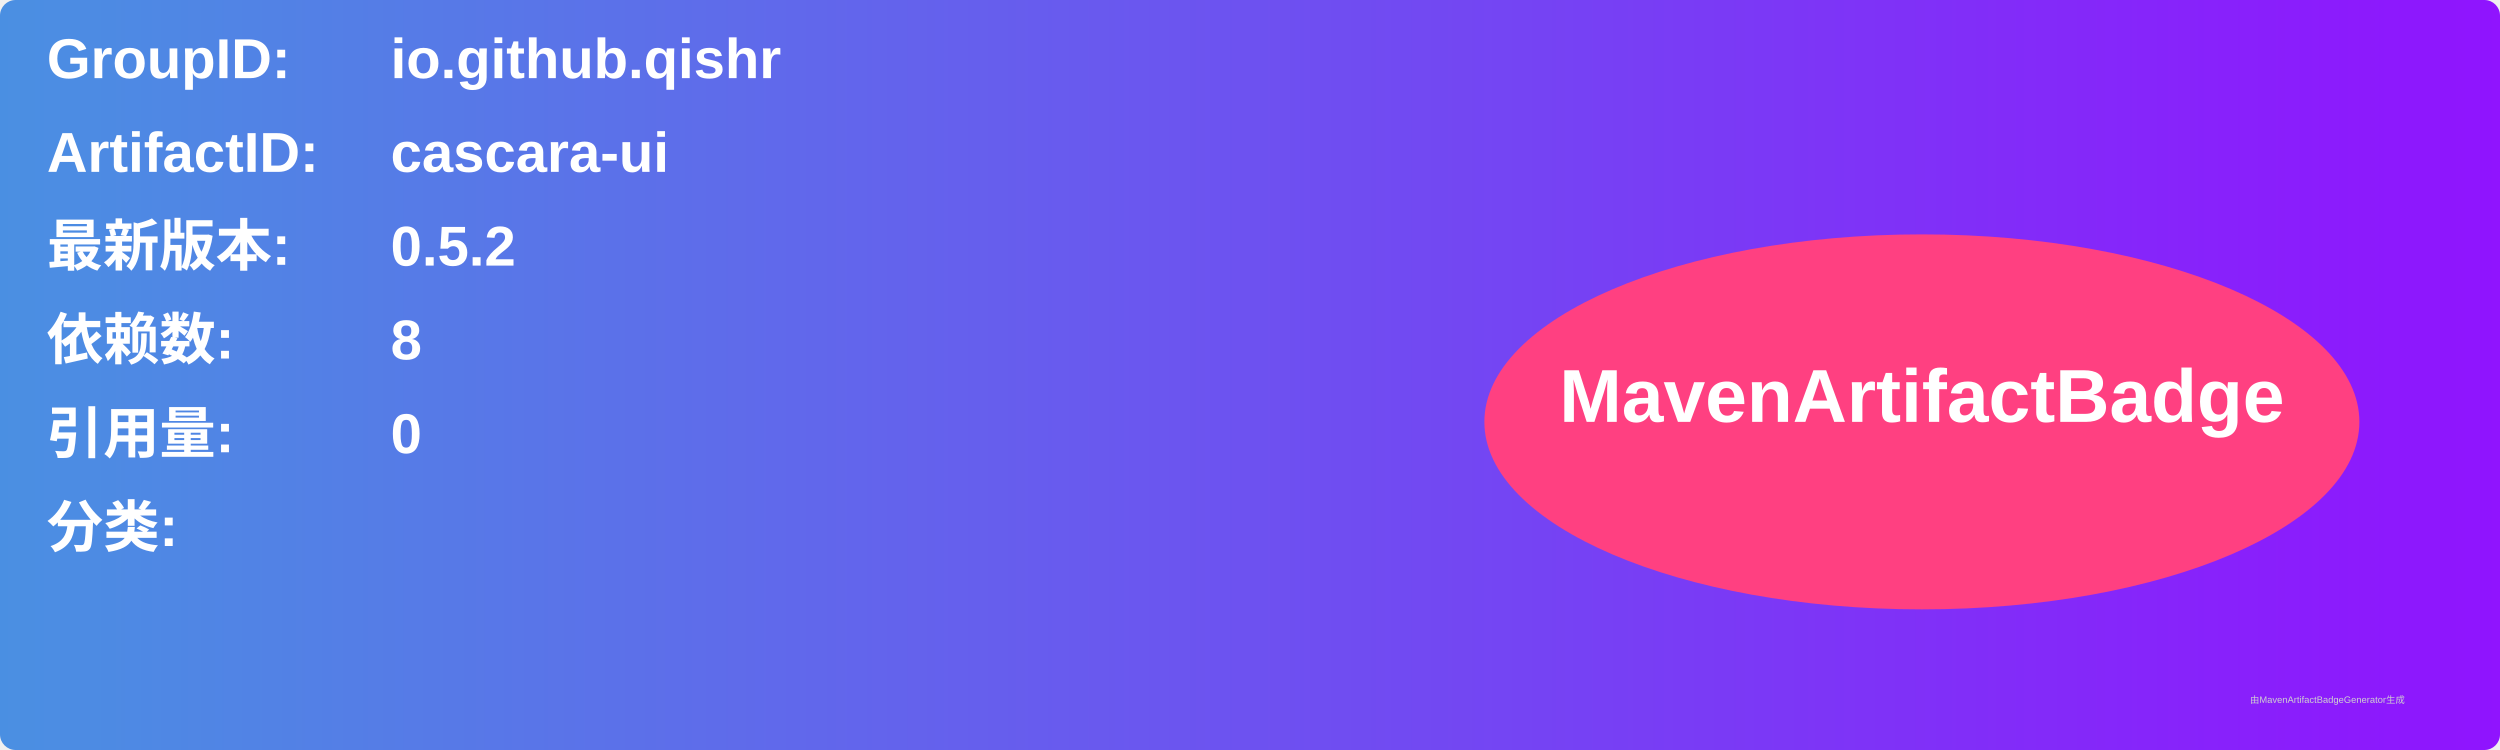
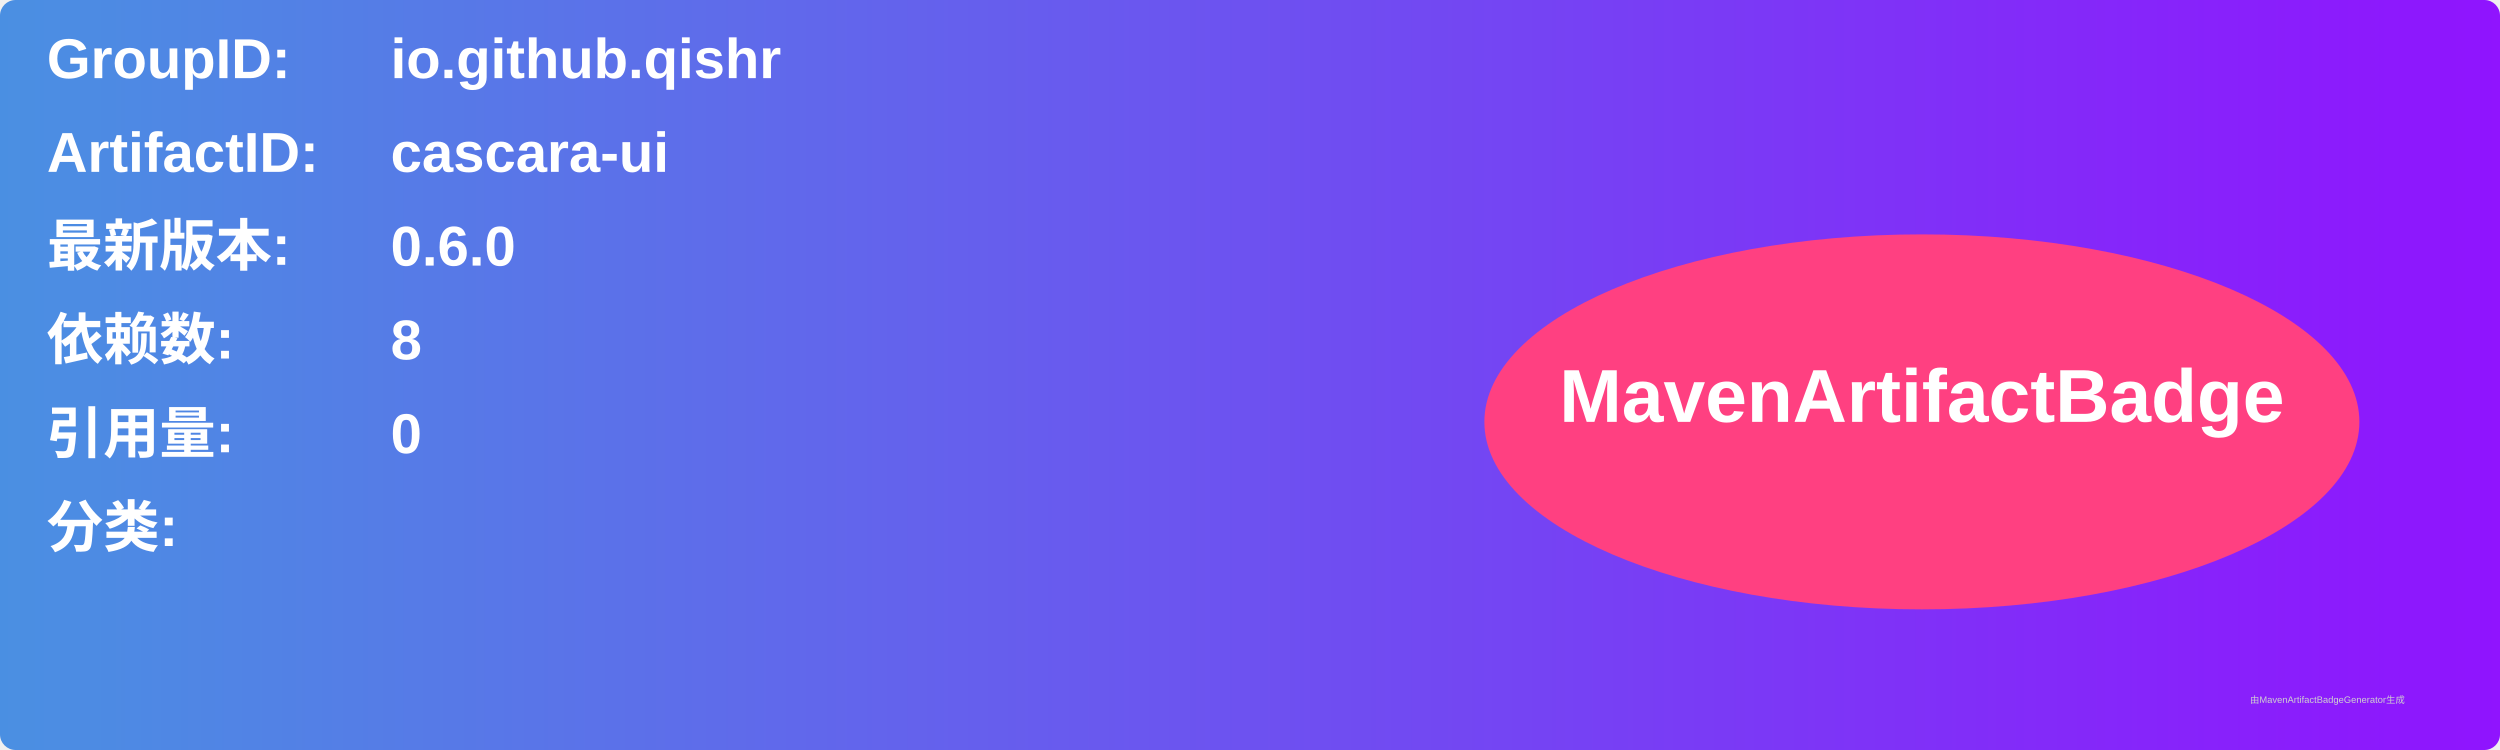
<svg xmlns="http://www.w3.org/2000/svg" width="800" height="240" viewBox="0 0 800 240">
  <linearGradient id="grad" x1="0%" y1="0%" x2="100%" y2="0%">
    <stop offset="0%" stop-color="#4a90e2" />
    <stop offset="100%" stop-color="#9013fe" />
  </linearGradient>
  <rect width="100%" height="100%" rx="5" ry="5" fill="url(#grad)" />
  <g transform="translate(15, 15)">
    <text x="0" y="10" font-family="Arial" font-size="18" fill="white" font-weight="bold" width="260">GroupID:</text>
    <text x="110" y="10" font-family="Arial" font-size="18" fill="white" font-weight="bold" width="460">io.github.qishr</text>
    <text x="0" y="40" font-family="Arial" font-size="18" fill="white" font-weight="bold" width="260">ArtifactID:</text>
    <text x="110" y="40" font-family="Arial" font-size="18" fill="white" font-weight="bold" width="460">cascara-ui</text>
    <text x="0" y="70" font-family="Arial" font-size="18" fill="white" font-weight="bold">最新版本:</text>
    <text x="110" y="70" font-family="Arial" font-size="18" fill="white" font-weight="bold">
-       <tspan font-weight="bold">0.5.2</tspan>
+       <tspan font-weight="bold">0.6.0</tspan>
    </text>
    <text x="0" y="100" font-family="Arial" font-size="18" fill="white" font-weight="bold">依赖数: </text>
    <text x="110" y="100" font-family="Arial" font-size="18" fill="white">
      <tspan font-weight="bold">8</tspan>
    </text>
    <text x="0" y="130" font-family="Arial" font-size="18" fill="white" font-weight="bold">引用量: </text>
    <text x="110" y="130" font-family="Arial" font-size="18" fill="white">
      <tspan font-weight="bold">0</tspan>
    </text>
    <text x="0" y="160" font-family="Arial" font-size="18" fill="white" font-weight="bold">分类:</text>
    <text x="10" y="190" font-family="Arial" font-size="10" fill="white">
      <tspan font-weight="bold" />
    </text>
    <ellipse cx="600" cy="120" rx="140" ry="60" fill="#ff4081" />
    <text x="600" y="120" text-anchor="middle" font-family="Arial" font-size="24" fill="white" font-weight="bold">MavenArtifactBadge</text>
  </g>
  <text x="720" y="225" font-family="Arial" font-size="3" fill="#d0d0d0">由MavenArtifactBadgeGenerator生成</text>
</svg>
